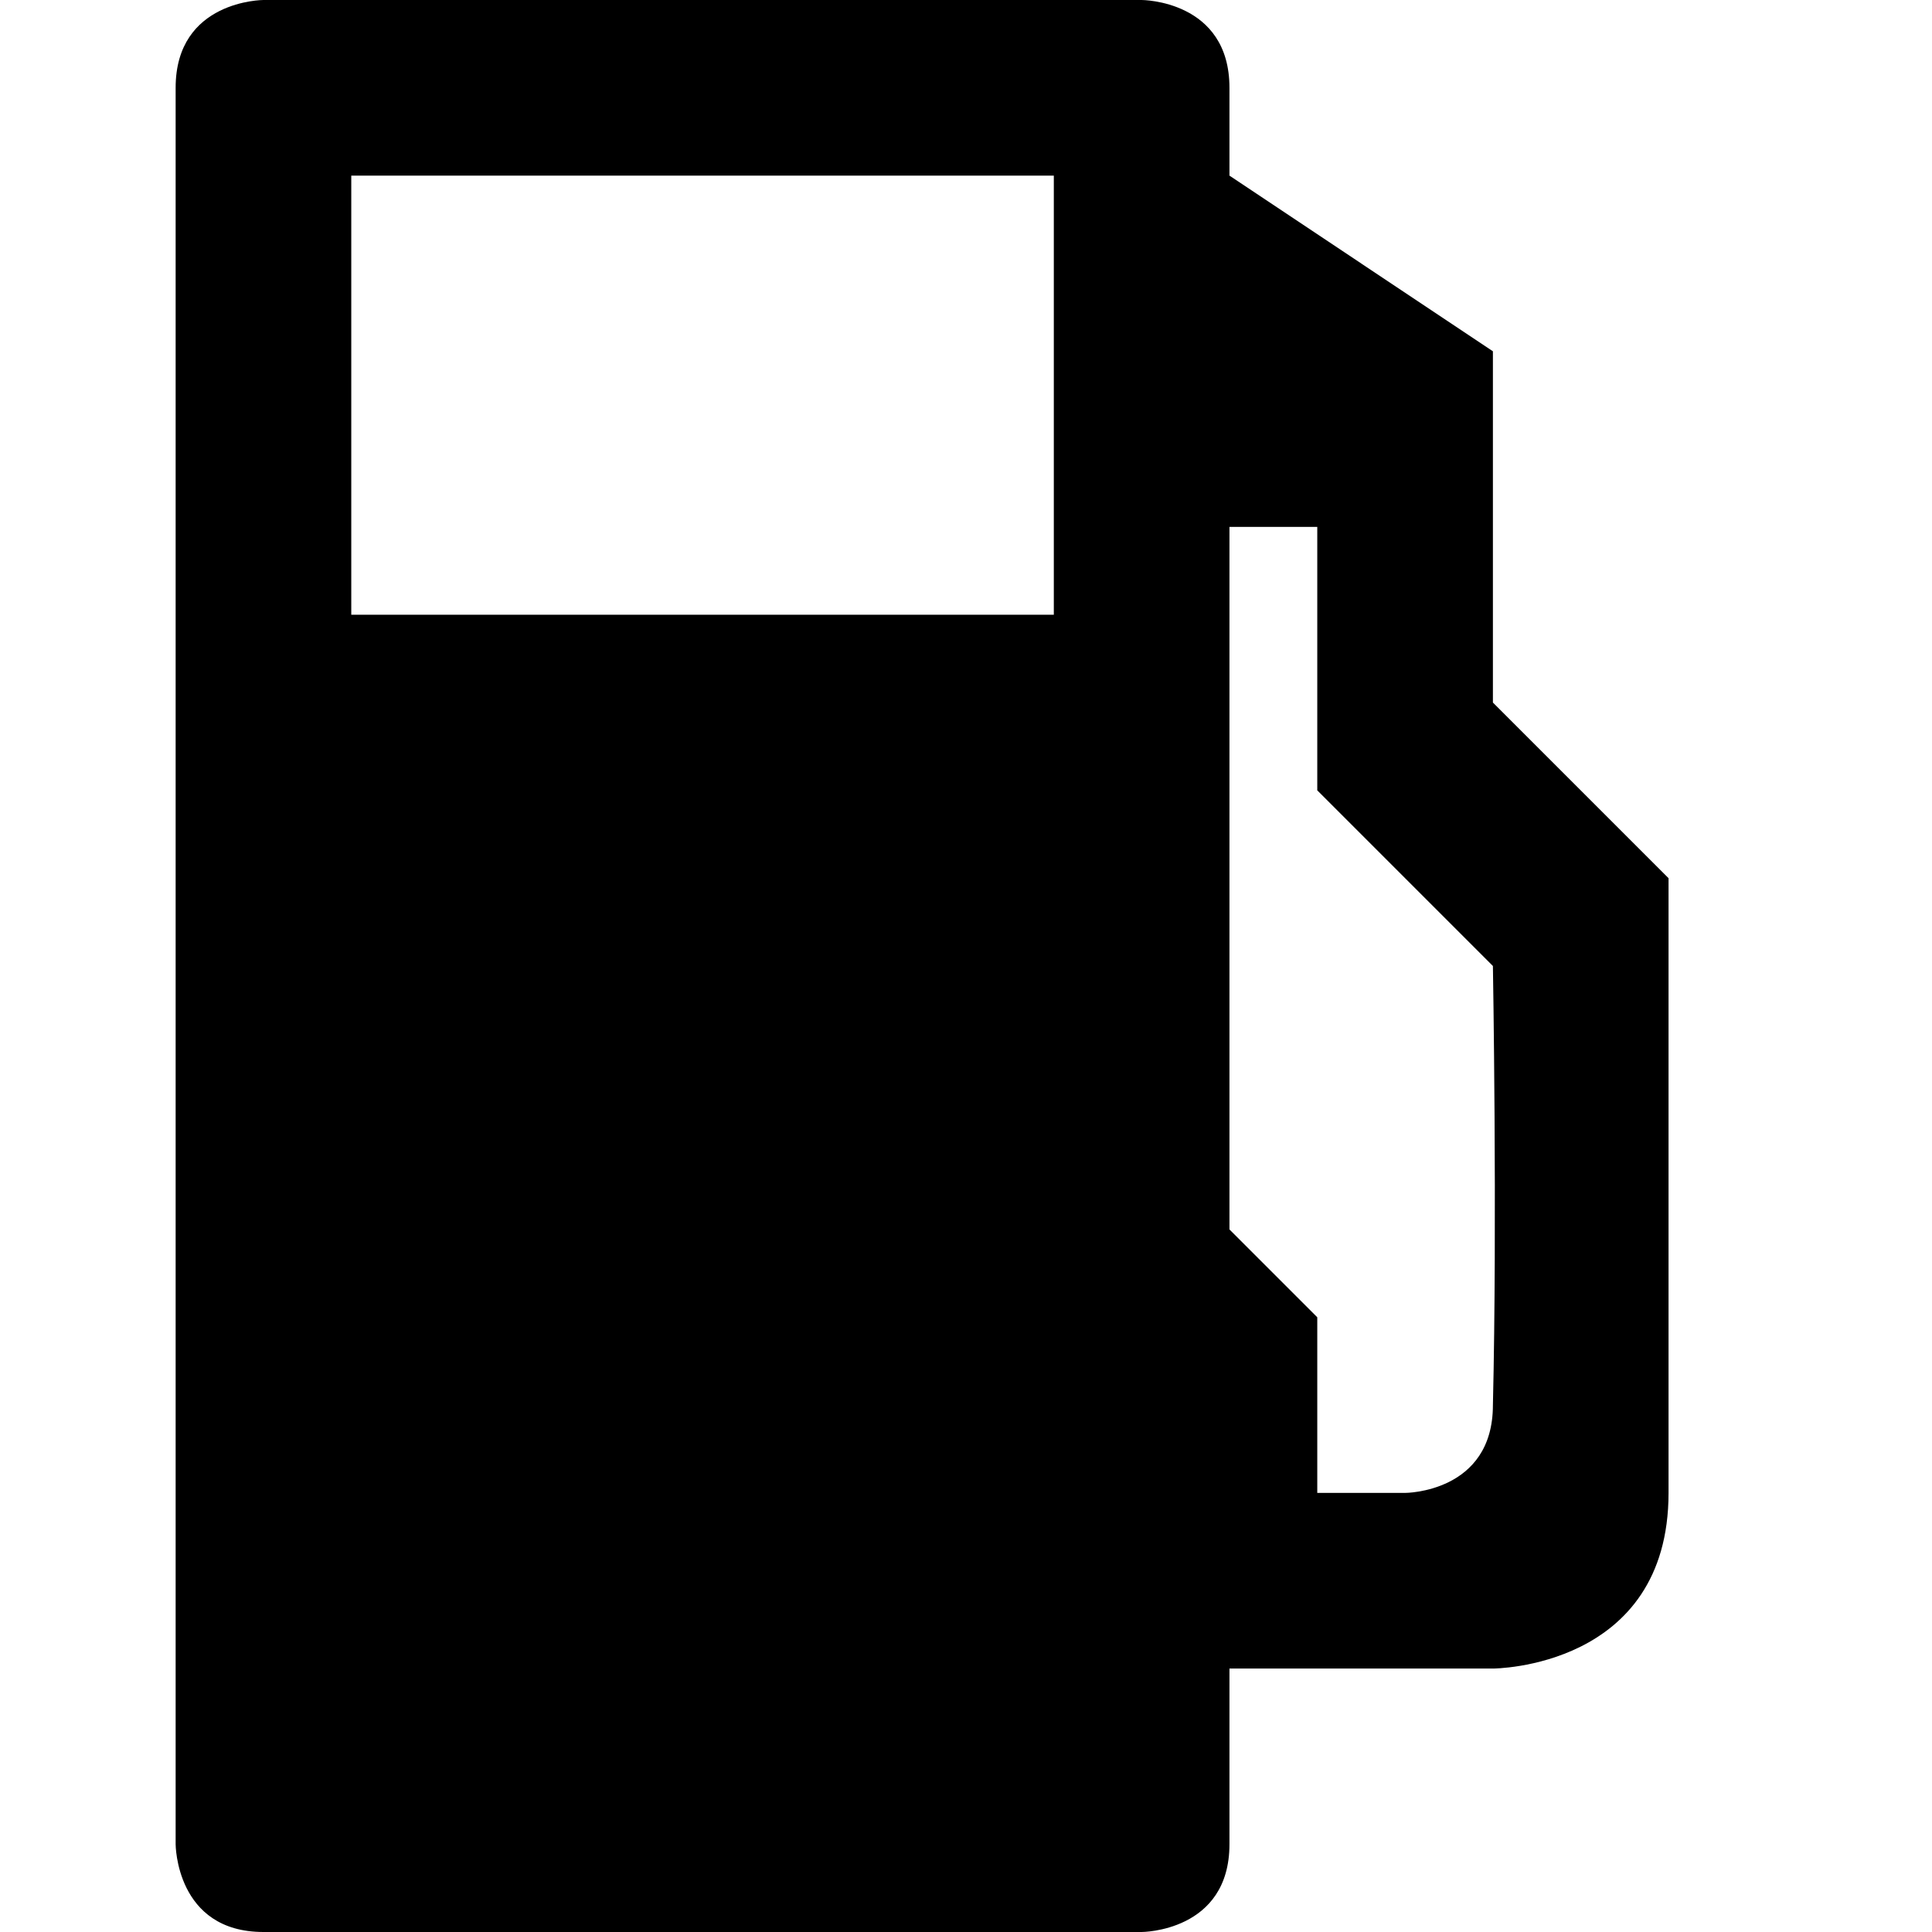
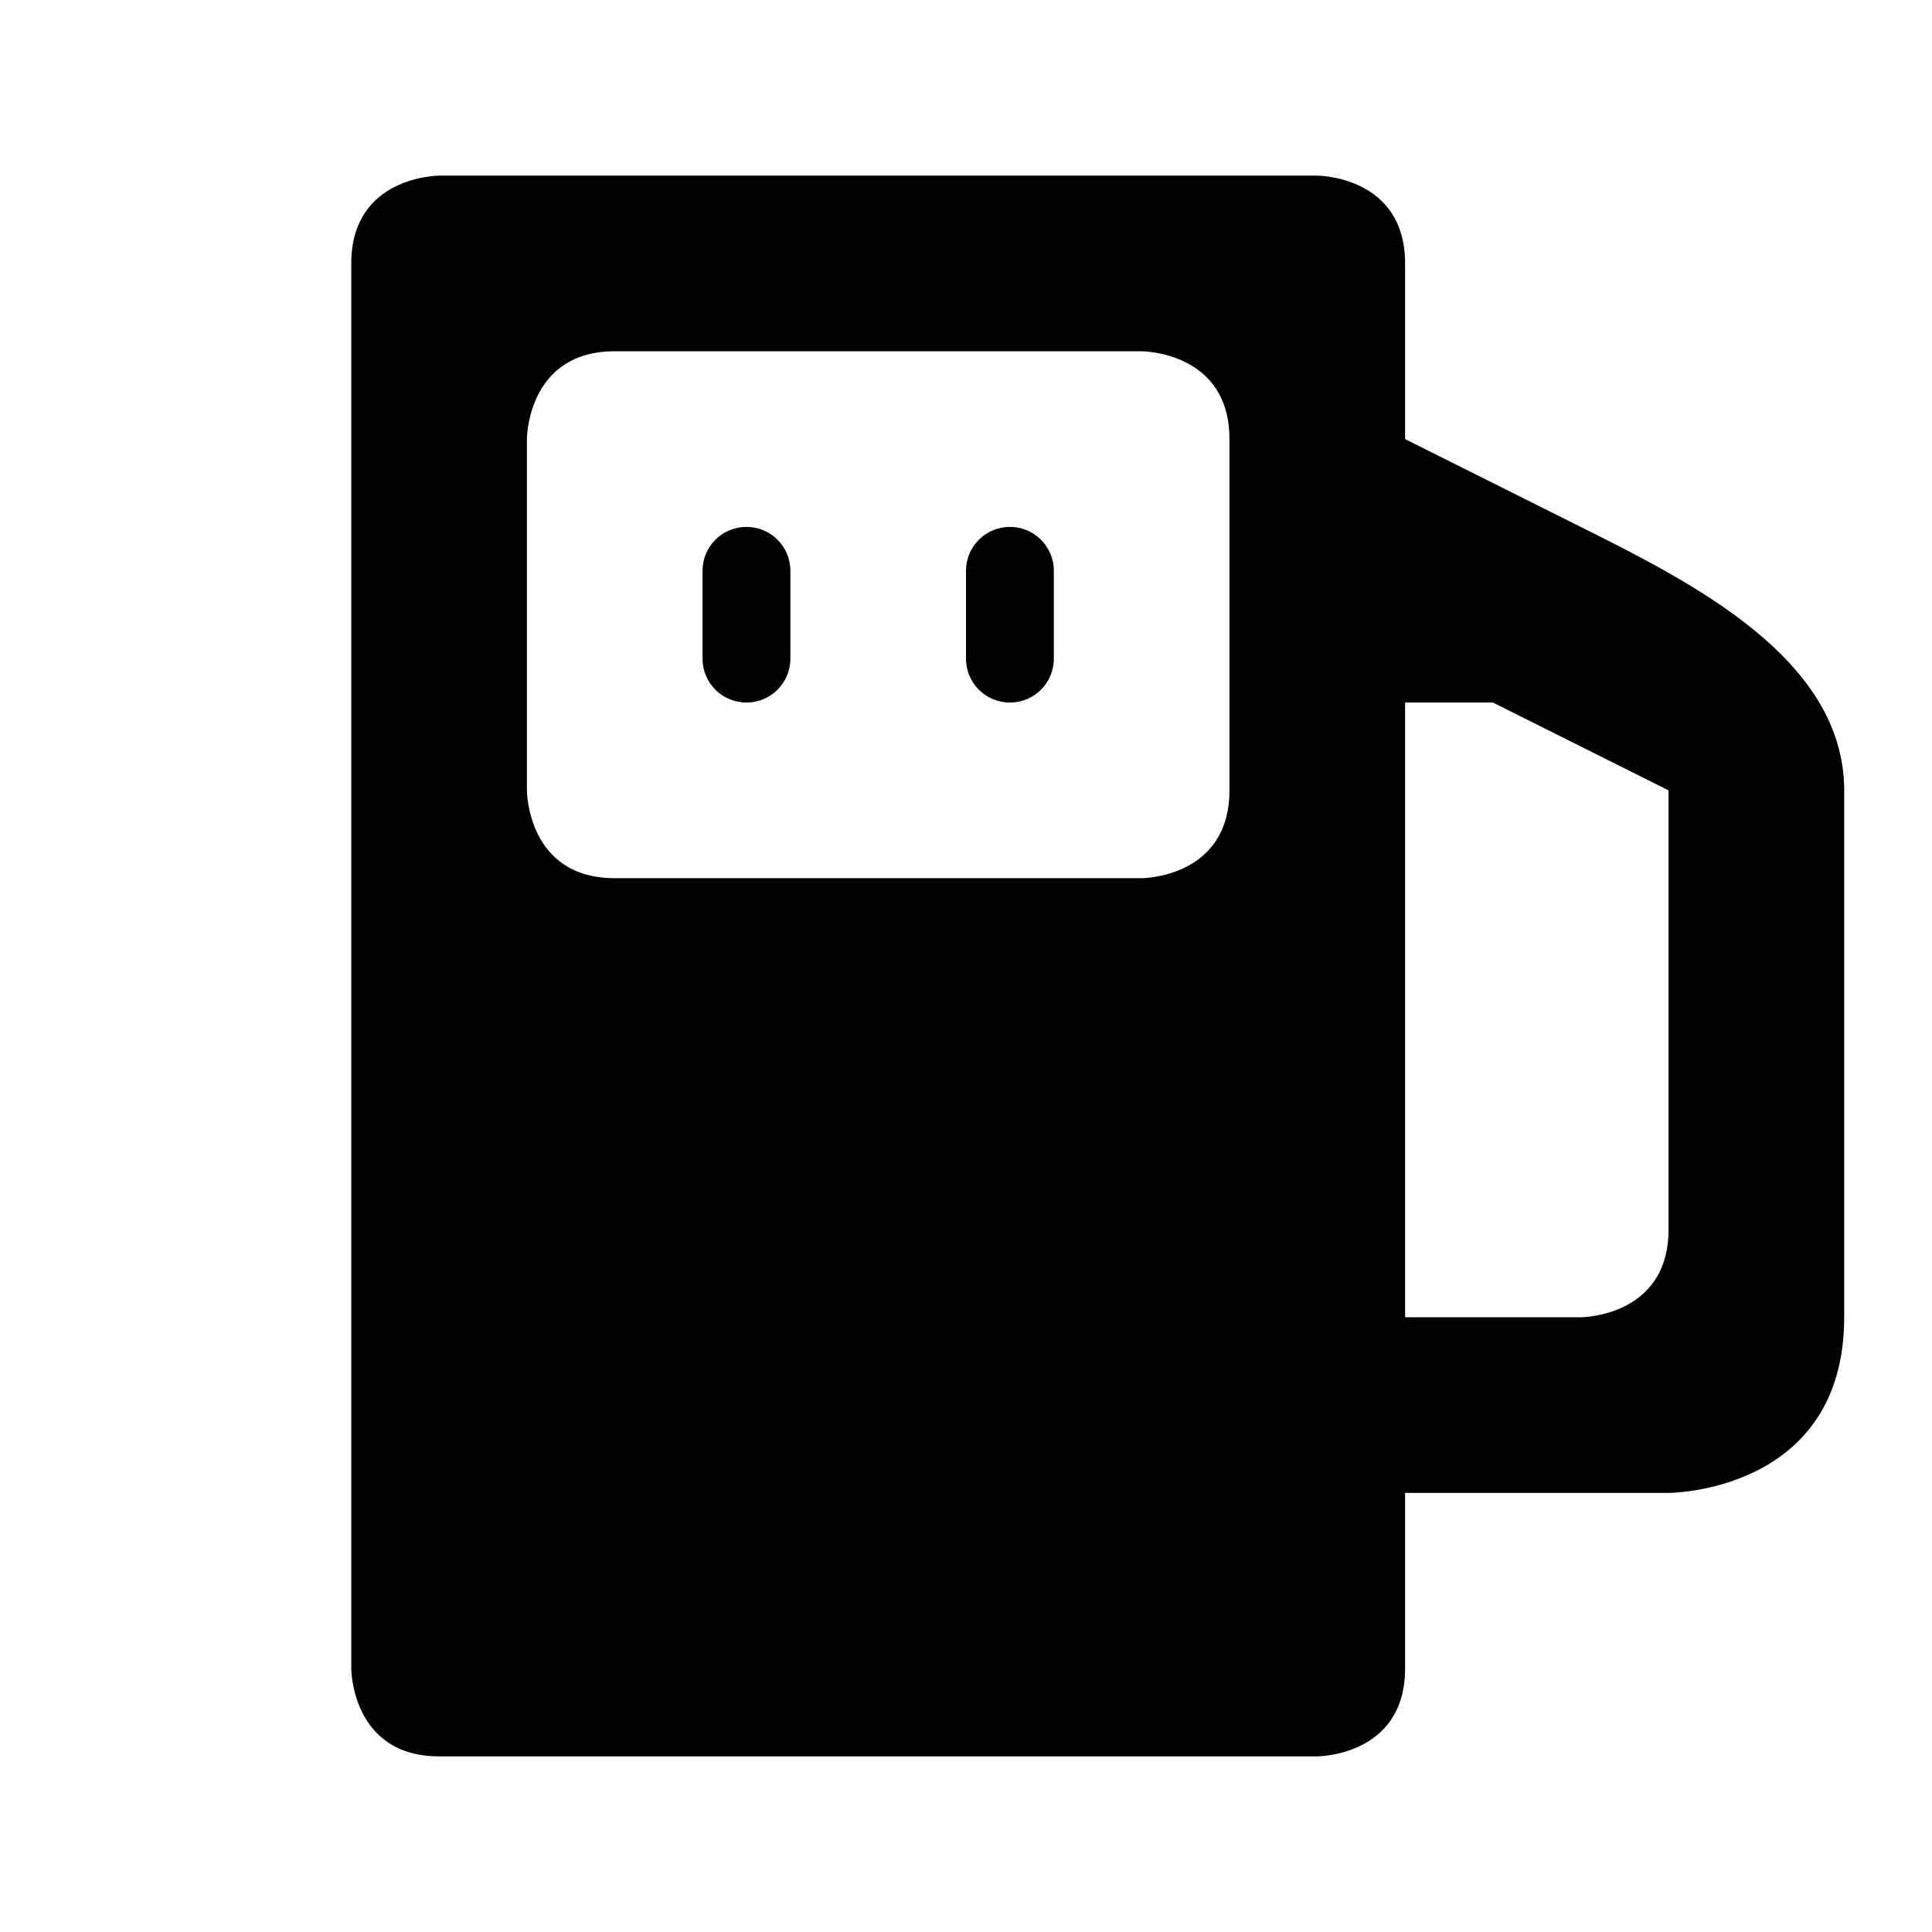
<svg xmlns="http://www.w3.org/2000/svg" version="1.1" width="11" height="11" id="svg4764" viewBox="0 0 11 11">
  <defs id="defs4766" />
-   <path style="fill:#000000;fill-opacity:1" d="M 1.5,0 C 1.5,0 1,0 1,0.5 l 0,10 c 0,0 0,0.5 0.5,0.5 l 5,0 c 0,0 0.5,0 0.5,-0.5 l 0,-1 1.5,0 c 0,0 1,0 1,-1 L 9.5,5 8.5,4 8.5,2 7,1 7,0.5 C 7,0 6.5,0 6.5,0 Z M 2,1 6,1 6,3.5 2,3.5 Z m 5,2 0.5,0 0,1.5 1,1 c 0,0 0.025,1.45 0,2.5 C 8.5,8.5 8,8.5 8,8.5 l -0.5,0 0,-1 L 7,7 Z" id="rect7223-2-4-9-3" />
+   <path style="fill:#000000;fill-opacity:1" d="M 2.5,1 C 2.5,1 2,1 2,1.5 l 0,8 c 0,0 0,0.5 0.5,0.5 l 5,0 C 7.5,10 8,10 8,9.5 l 0,-1 1.5,0 c 0,0 1,0 1,-1 l 0,-3 C 10.5,3.75 9.632,3.316 9,3 L 8,2.5 8,1.5 C 8,1 7.5,1 7.5,1 Z m 1,1 3,0 C 6.5,2 7,2 7,2.5 l 0,2 C 7,5 6.5,5 6.5,5 l -3,0 C 3,5 3,4.5 3,4.5 l 0,-2 C 3,2.5 3,2 3.5,2 Z M 4.25,3 C 4.112,3 4,3.111 4,3.25 l 0,0.5 C 4,3.889 4.112,4 4.25,4 4.388,4 4.5,3.889 4.5,3.75 l 0,-0.5 C 4.5,3.111 4.388,3 4.25,3 Z m 1.5,0 C 5.612,3 5.5,3.111 5.5,3.25 l 0,0.5 C 5.5,3.889 5.612,4 5.75,4 5.888,4 6,3.889 6,3.75 L 6,3.25 C 6,3.111 5.888,3 5.75,3 Z M 8,4 8.5,4 9.5,4.5 9.5,7 C 9.5,7.5 9,7.5 9,7.5 l -1,0 z" id="rect7223-2-4-9-3" />
</svg>
